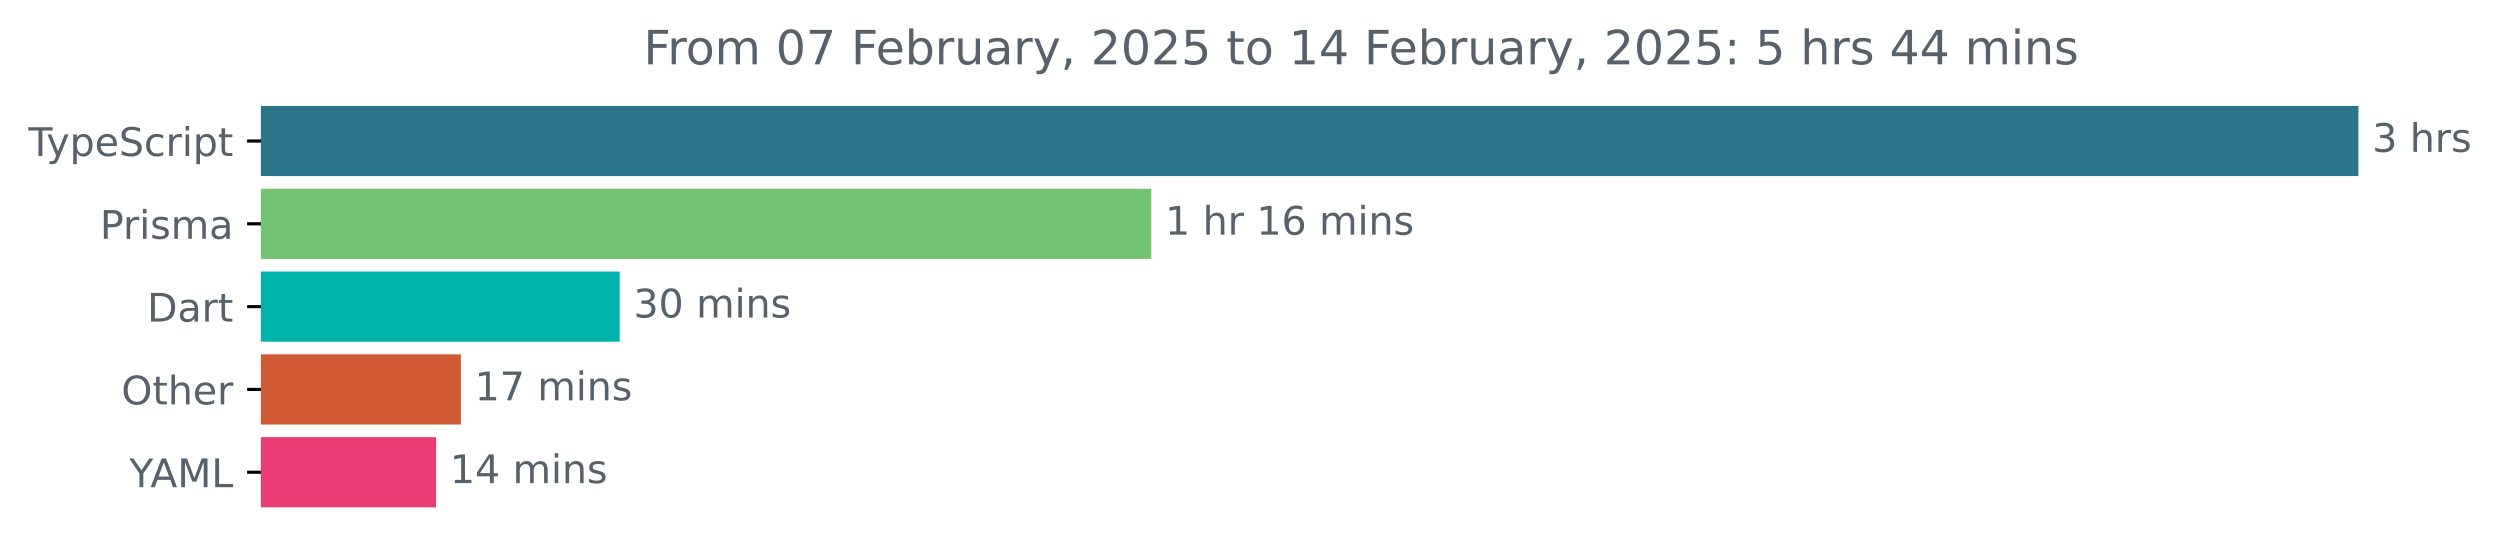
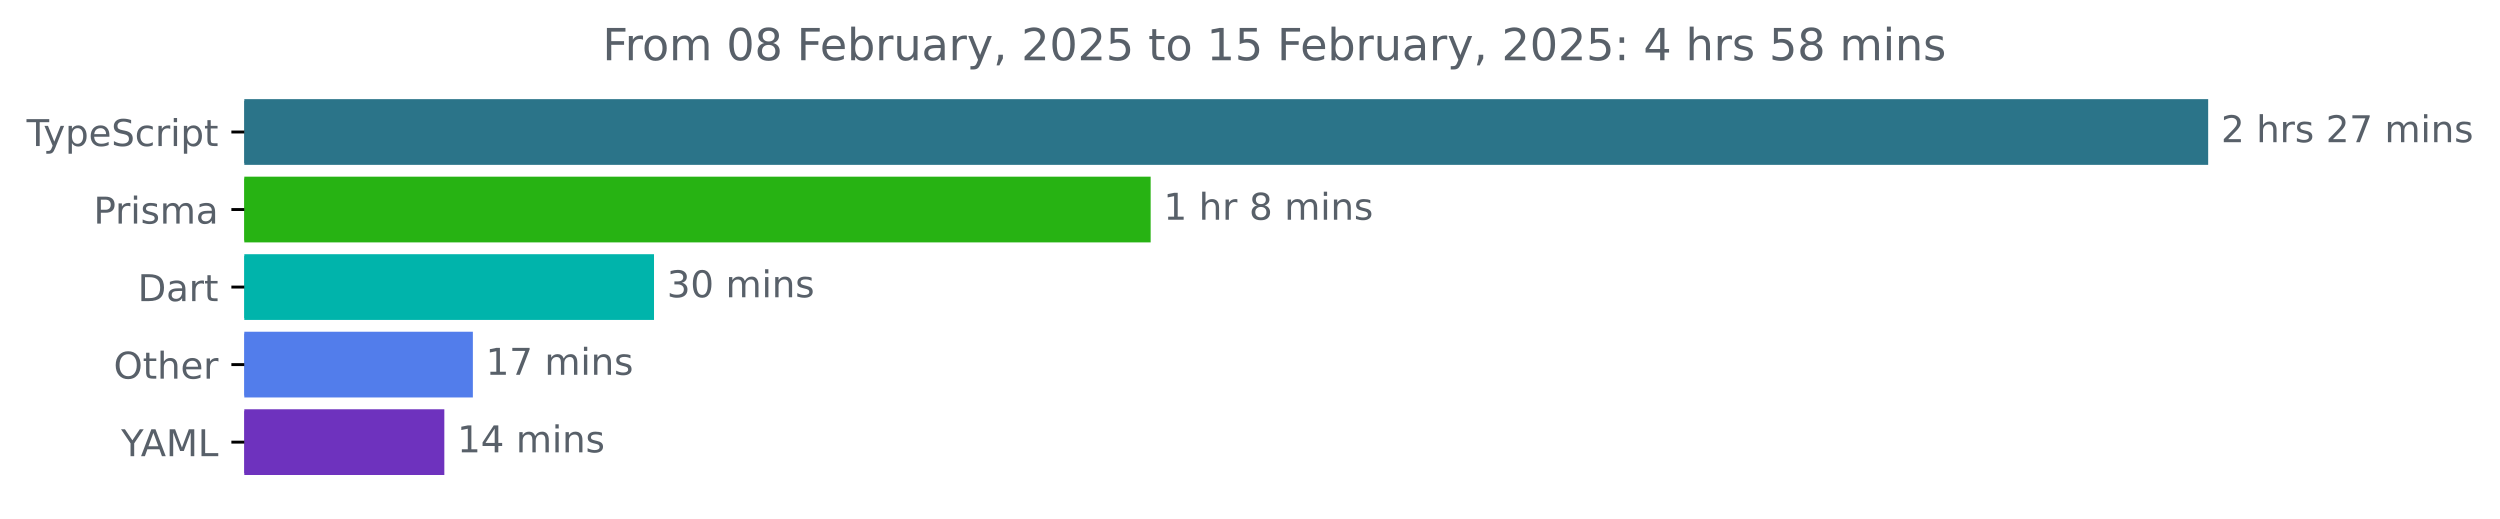
- <svg xmlns="http://www.w3.org/2000/svg" xmlns:xlink="http://www.w3.org/1999/xlink" width="633.997pt" height="140.398pt" viewBox="0 0 633.997 140.398" version="1.1">
+ <svg xmlns="http://www.w3.org/2000/svg" xmlns:xlink="http://www.w3.org/1999/xlink" width="677.144pt" height="140.398pt" viewBox="0 0 677.144 140.398" version="1.1">
  <defs>
    <style type="text/css">*{stroke-linejoin: round; stroke-linecap: butt}</style>
  </defs>
  <g id="figure_1">
    <g id="patch_1">
-       <path d="M -0 140.398  L 633.997 140.398  L 633.997 0  L -0 0  L -0 140.398  z " style="fill: none" />
+       <path d="M -0 140.398  L 677.144 140.398  L 677.144 0  L -0 0  L -0 140.398  z " style="fill: none" />
    </g>
    <g id="axes_1">
      <g id="patch_2">
-         <path d="M 66.17 27.358  L 597.599 27.358  L 597.599 44.158  L 66.17 44.158  z " clip-path="url(#pb3ccfd840a)" style="fill: #2b7489; stroke: #2b7489; stroke-linejoin: miter" />
+         <path d="M 66.17 27.358  L 597.599 27.358  L 597.599 44.158  L 66.17 44.158  z " clip-path="url(#pc82096a682)" style="fill: #2b7489; stroke: #2b7489; stroke-linejoin: miter" />
      </g>
      <g id="patch_3">
-         <path d="M 66.17 48.358  L 291.462 48.358  L 291.462 65.158  L 66.17 65.158  z " clip-path="url(#pb3ccfd840a)" style="fill: #74c370; stroke: #74c370; stroke-linejoin: miter" />
+         <path d="M 66.17 48.358  L 311.164 48.358  L 311.164 65.158  L 66.17 65.158  z " clip-path="url(#pc82096a682)" style="fill: #27b313; stroke: #27b313; stroke-linejoin: miter" />
      </g>
      <g id="patch_4">
-         <path d="M 66.17 69.358  L 156.652 69.358  L 156.652 86.158  L 66.17 86.158  z " clip-path="url(#pb3ccfd840a)" style="fill: #00b4ab; stroke: #00b4ab; stroke-linejoin: miter" />
+         <path d="M 66.17 69.358  L 176.643 69.358  L 176.643 86.158  L 66.17 86.158  z " clip-path="url(#pc82096a682)" style="fill: #00b4ab; stroke: #00b4ab; stroke-linejoin: miter" />
      </g>
      <g id="patch_5">
-         <path d="M 66.17 90.358  L 116.382 90.358  L 116.382 107.158  L 66.17 107.158  z " clip-path="url(#pb3ccfd840a)" style="fill: #d05a33; stroke: #d05a33; stroke-linejoin: miter" />
+         <path d="M 66.17 90.358  L 127.58 90.358  L 127.58 107.158  L 66.17 107.158  z " clip-path="url(#pc82096a682)" style="fill: #527deb; stroke: #527deb; stroke-linejoin: miter" />
      </g>
      <g id="patch_6">
-         <path d="M 66.17 111.358  L 110.093 111.358  L 110.093 128.158  L 66.17 128.158  z " clip-path="url(#pb3ccfd840a)" style="fill: #ea3b74; stroke: #ea3b74; stroke-linejoin: miter" />
+         <path d="M 66.17 111.358  L 119.85 111.358  L 119.85 128.158  L 66.17 128.158  z " clip-path="url(#pc82096a682)" style="fill: #6e32be; stroke: #6e32be; stroke-linejoin: miter" />
      </g>
      <g id="matplotlib.axis_1" />
      <g id="matplotlib.axis_2">
        <g id="ytick_1">
          <g id="line2d_1">
            <defs>
-               <path id="mdea85837d4" d="M 0 0  L -3.5 0  " style="stroke: #000000; stroke-width: 0.8" />
+               <path id="mdf81a479b2" d="M 0 0  L -3.5 0  " style="stroke: #000000; stroke-width: 0.8" />
            </defs>
            <g>
-               <use xlink:href="#mdea85837d4" x="66.17" y="35.758" style="stroke: #000000; stroke-width: 0.8" />
+               <use xlink:href="#mdf81a479b2" x="66.17" y="35.758" style="stroke: #000000; stroke-width: 0.8" />
            </g>
          </g>
          <g id="text_1">
            <g style="fill: #586069" transform="translate(7.2 39.55734) scale(0.1 -0.1)">
              <defs>
                <path id="DejaVuSans-54" d="M -19 4666  L 3928 4666  L 3928 4134  L 2272 4134  L 2272 0  L 1638 0  L 1638 4134  L -19 4134  L -19 4666  z " transform="scale(0.015625)" />
                <path id="DejaVuSans-79" d="M 2059 -325  Q 1816 -950 1584 -1140  Q 1353 -1331 966 -1331  L 506 -1331  L 506 -850  L 844 -850  Q 1081 -850 1212 -737  Q 1344 -625 1503 -206  L 1606 56  L 191 3500  L 800 3500  L 1894 763  L 2988 3500  L 3597 3500  L 2059 -325  z " transform="scale(0.015625)" />
                <path id="DejaVuSans-70" d="M 1159 525  L 1159 -1331  L 581 -1331  L 581 3500  L 1159 3500  L 1159 2969  Q 1341 3281 1617 3432  Q 1894 3584 2278 3584  Q 2916 3584 3314 3078  Q 3713 2572 3713 1747  Q 3713 922 3314 415  Q 2916 -91 2278 -91  Q 1894 -91 1617 61  Q 1341 213 1159 525  z M 3116 1747  Q 3116 2381 2855 2742  Q 2594 3103 2138 3103  Q 1681 3103 1420 2742  Q 1159 2381 1159 1747  Q 1159 1113 1420 752  Q 1681 391 2138 391  Q 2594 391 2855 752  Q 3116 1113 3116 1747  z " transform="scale(0.015625)" />
                <path id="DejaVuSans-65" d="M 3597 1894  L 3597 1613  L 953 1613  Q 991 1019 1311 708  Q 1631 397 2203 397  Q 2534 397 2845 478  Q 3156 559 3463 722  L 3463 178  Q 3153 47 2828 -22  Q 2503 -91 2169 -91  Q 1331 -91 842 396  Q 353 884 353 1716  Q 353 2575 817 3079  Q 1281 3584 2069 3584  Q 2775 3584 3186 3129  Q 3597 2675 3597 1894  z M 3022 2063  Q 3016 2534 2758 2815  Q 2500 3097 2075 3097  Q 1594 3097 1305 2825  Q 1016 2553 972 2059  L 3022 2063  z " transform="scale(0.015625)" />
                <path id="DejaVuSans-53" d="M 3425 4513  L 3425 3897  Q 3066 4069 2747 4153  Q 2428 4238 2131 4238  Q 1616 4238 1336 4038  Q 1056 3838 1056 3469  Q 1056 3159 1242 3001  Q 1428 2844 1947 2747  L 2328 2669  Q 3034 2534 3370 2195  Q 3706 1856 3706 1288  Q 3706 609 3251 259  Q 2797 -91 1919 -91  Q 1588 -91 1214 -16  Q 841 59 441 206  L 441 856  Q 825 641 1194 531  Q 1563 422 1919 422  Q 2459 422 2753 634  Q 3047 847 3047 1241  Q 3047 1584 2836 1778  Q 2625 1972 2144 2069  L 1759 2144  Q 1053 2284 737 2584  Q 422 2884 422 3419  Q 422 4038 858 4394  Q 1294 4750 2059 4750  Q 2388 4750 2728 4690  Q 3069 4631 3425 4513  z " transform="scale(0.015625)" />
                <path id="DejaVuSans-63" d="M 3122 3366  L 3122 2828  Q 2878 2963 2633 3030  Q 2388 3097 2138 3097  Q 1578 3097 1268 2742  Q 959 2388 959 1747  Q 959 1106 1268 751  Q 1578 397 2138 397  Q 2388 397 2633 464  Q 2878 531 3122 666  L 3122 134  Q 2881 22 2623 -34  Q 2366 -91 2075 -91  Q 1284 -91 818 406  Q 353 903 353 1747  Q 353 2603 823 3093  Q 1294 3584 2113 3584  Q 2378 3584 2631 3529  Q 2884 3475 3122 3366  z " transform="scale(0.015625)" />
                <path id="DejaVuSans-72" d="M 2631 2963  Q 2534 3019 2420 3045  Q 2306 3072 2169 3072  Q 1681 3072 1420 2755  Q 1159 2438 1159 1844  L 1159 0  L 581 0  L 581 3500  L 1159 3500  L 1159 2956  Q 1341 3275 1631 3429  Q 1922 3584 2338 3584  Q 2397 3584 2469 3576  Q 2541 3569 2628 3553  L 2631 2963  z " transform="scale(0.015625)" />
                <path id="DejaVuSans-69" d="M 603 3500  L 1178 3500  L 1178 0  L 603 0  L 603 3500  z M 603 4863  L 1178 4863  L 1178 4134  L 603 4134  L 603 4863  z " transform="scale(0.015625)" />
                <path id="DejaVuSans-74" d="M 1172 4494  L 1172 3500  L 2356 3500  L 2356 3053  L 1172 3053  L 1172 1153  Q 1172 725 1289 603  Q 1406 481 1766 481  L 2356 481  L 2356 0  L 1766 0  Q 1100 0 847 248  Q 594 497 594 1153  L 594 3053  L 172 3053  L 172 3500  L 594 3500  L 594 4494  L 1172 4494  z " transform="scale(0.015625)" />
              </defs>
              <use xlink:href="#DejaVuSans-54" />
              <use xlink:href="#DejaVuSans-79" x="45.459" />
              <use xlink:href="#DejaVuSans-70" x="104.639" />
              <use xlink:href="#DejaVuSans-65" x="168.115" />
              <use xlink:href="#DejaVuSans-53" x="229.639" />
              <use xlink:href="#DejaVuSans-63" x="293.115" />
              <use xlink:href="#DejaVuSans-72" x="348.096" />
              <use xlink:href="#DejaVuSans-69" x="389.209" />
              <use xlink:href="#DejaVuSans-70" x="416.992" />
              <use xlink:href="#DejaVuSans-74" x="480.469" />
            </g>
          </g>
        </g>
        <g id="ytick_2">
          <g id="line2d_2">
            <g>
-               <use xlink:href="#mdea85837d4" x="66.17" y="56.758" style="stroke: #000000; stroke-width: 0.8" />
+               <use xlink:href="#mdf81a479b2" x="66.17" y="56.758" style="stroke: #000000; stroke-width: 0.8" />
            </g>
          </g>
          <g id="text_2">
            <g style="fill: #586069" transform="translate(25.34844 60.55734) scale(0.1 -0.1)">
              <defs>
                <path id="DejaVuSans-50" d="M 1259 4147  L 1259 2394  L 2053 2394  Q 2494 2394 2734 2622  Q 2975 2850 2975 3272  Q 2975 3691 2734 3919  Q 2494 4147 2053 4147  L 1259 4147  z M 628 4666  L 2053 4666  Q 2838 4666 3239 4311  Q 3641 3956 3641 3272  Q 3641 2581 3239 2228  Q 2838 1875 2053 1875  L 1259 1875  L 1259 0  L 628 0  L 628 4666  z " transform="scale(0.015625)" />
                <path id="DejaVuSans-73" d="M 2834 3397  L 2834 2853  Q 2591 2978 2328 3040  Q 2066 3103 1784 3103  Q 1356 3103 1142 2972  Q 928 2841 928 2578  Q 928 2378 1081 2264  Q 1234 2150 1697 2047  L 1894 2003  Q 2506 1872 2764 1633  Q 3022 1394 3022 966  Q 3022 478 2636 193  Q 2250 -91 1575 -91  Q 1294 -91 989 -36  Q 684 19 347 128  L 347 722  Q 666 556 975 473  Q 1284 391 1588 391  Q 1994 391 2212 530  Q 2431 669 2431 922  Q 2431 1156 2273 1281  Q 2116 1406 1581 1522  L 1381 1569  Q 847 1681 609 1914  Q 372 2147 372 2553  Q 372 3047 722 3315  Q 1072 3584 1716 3584  Q 2034 3584 2315 3537  Q 2597 3491 2834 3397  z " transform="scale(0.015625)" />
                <path id="DejaVuSans-6d" d="M 3328 2828  Q 3544 3216 3844 3400  Q 4144 3584 4550 3584  Q 5097 3584 5394 3201  Q 5691 2819 5691 2113  L 5691 0  L 5113 0  L 5113 2094  Q 5113 2597 4934 2840  Q 4756 3084 4391 3084  Q 3944 3084 3684 2787  Q 3425 2491 3425 1978  L 3425 0  L 2847 0  L 2847 2094  Q 2847 2600 2669 2842  Q 2491 3084 2119 3084  Q 1678 3084 1418 2786  Q 1159 2488 1159 1978  L 1159 0  L 581 0  L 581 3500  L 1159 3500  L 1159 2956  Q 1356 3278 1631 3431  Q 1906 3584 2284 3584  Q 2666 3584 2933 3390  Q 3200 3197 3328 2828  z " transform="scale(0.015625)" />
                <path id="DejaVuSans-61" d="M 2194 1759  Q 1497 1759 1228 1600  Q 959 1441 959 1056  Q 959 750 1161 570  Q 1363 391 1709 391  Q 2188 391 2477 730  Q 2766 1069 2766 1631  L 2766 1759  L 2194 1759  z M 3341 1997  L 3341 0  L 2766 0  L 2766 531  Q 2569 213 2275 61  Q 1981 -91 1556 -91  Q 1019 -91 701 211  Q 384 513 384 1019  Q 384 1609 779 1909  Q 1175 2209 1959 2209  L 2766 2209  L 2766 2266  Q 2766 2663 2505 2880  Q 2244 3097 1772 3097  Q 1472 3097 1187 3025  Q 903 2953 641 2809  L 641 3341  Q 956 3463 1253 3523  Q 1550 3584 1831 3584  Q 2591 3584 2966 3190  Q 3341 2797 3341 1997  z " transform="scale(0.015625)" />
              </defs>
              <use xlink:href="#DejaVuSans-50" />
              <use xlink:href="#DejaVuSans-72" x="58.553" />
              <use xlink:href="#DejaVuSans-69" x="99.666" />
              <use xlink:href="#DejaVuSans-73" x="127.449" />
              <use xlink:href="#DejaVuSans-6d" x="179.549" />
              <use xlink:href="#DejaVuSans-61" x="276.961" />
            </g>
          </g>
        </g>
        <g id="ytick_3">
          <g id="line2d_3">
            <g>
-               <use xlink:href="#mdea85837d4" x="66.17" y="77.758" style="stroke: #000000; stroke-width: 0.8" />
+               <use xlink:href="#mdf81a479b2" x="66.17" y="77.758" style="stroke: #000000; stroke-width: 0.8" />
            </g>
          </g>
          <g id="text_3">
            <g style="fill: #586069" transform="translate(37.31094 81.55734) scale(0.1 -0.1)">
              <defs>
                <path id="DejaVuSans-44" d="M 1259 4147  L 1259 519  L 2022 519  Q 2988 519 3436 956  Q 3884 1394 3884 2338  Q 3884 3275 3436 3711  Q 2988 4147 2022 4147  L 1259 4147  z M 628 4666  L 1925 4666  Q 3281 4666 3915 4102  Q 4550 3538 4550 2338  Q 4550 1131 3912 565  Q 3275 0 1925 0  L 628 0  L 628 4666  z " transform="scale(0.015625)" />
              </defs>
              <use xlink:href="#DejaVuSans-44" />
              <use xlink:href="#DejaVuSans-61" x="77.002" />
              <use xlink:href="#DejaVuSans-72" x="138.281" />
              <use xlink:href="#DejaVuSans-74" x="179.395" />
            </g>
          </g>
        </g>
        <g id="ytick_4">
          <g id="line2d_4">
            <g>
-               <use xlink:href="#mdea85837d4" x="66.17" y="98.758" style="stroke: #000000; stroke-width: 0.8" />
+               <use xlink:href="#mdf81a479b2" x="66.17" y="98.758" style="stroke: #000000; stroke-width: 0.8" />
            </g>
          </g>
          <g id="text_4">
            <g style="fill: #586069" transform="translate(30.77656 102.5573) scale(0.1 -0.1)">
              <defs>
                <path id="DejaVuSans-4f" d="M 2522 4238  Q 1834 4238 1429 3725  Q 1025 3213 1025 2328  Q 1025 1447 1429 934  Q 1834 422 2522 422  Q 3209 422 3611 934  Q 4013 1447 4013 2328  Q 4013 3213 3611 3725  Q 3209 4238 2522 4238  z M 2522 4750  Q 3503 4750 4090 4092  Q 4678 3434 4678 2328  Q 4678 1225 4090 567  Q 3503 -91 2522 -91  Q 1538 -91 948 565  Q 359 1222 359 2328  Q 359 3434 948 4092  Q 1538 4750 2522 4750  z " transform="scale(0.015625)" />
                <path id="DejaVuSans-68" d="M 3513 2113  L 3513 0  L 2938 0  L 2938 2094  Q 2938 2591 2744 2837  Q 2550 3084 2163 3084  Q 1697 3084 1428 2787  Q 1159 2491 1159 1978  L 1159 0  L 581 0  L 581 4863  L 1159 4863  L 1159 2956  Q 1366 3272 1645 3428  Q 1925 3584 2291 3584  Q 2894 3584 3203 3211  Q 3513 2838 3513 2113  z " transform="scale(0.015625)" />
              </defs>
              <use xlink:href="#DejaVuSans-4f" />
              <use xlink:href="#DejaVuSans-74" x="78.711" />
              <use xlink:href="#DejaVuSans-68" x="117.92" />
              <use xlink:href="#DejaVuSans-65" x="181.299" />
              <use xlink:href="#DejaVuSans-72" x="242.822" />
            </g>
          </g>
        </g>
        <g id="ytick_5">
          <g id="line2d_5">
            <g>
-               <use xlink:href="#mdea85837d4" x="66.17" y="119.758" style="stroke: #000000; stroke-width: 0.8" />
+               <use xlink:href="#mdf81a479b2" x="66.17" y="119.758" style="stroke: #000000; stroke-width: 0.8" />
            </g>
          </g>
          <g id="text_5">
            <g style="fill: #586069" transform="translate(32.79688 123.5573) scale(0.1 -0.1)">
              <defs>
                <path id="DejaVuSans-59" d="M -13 4666  L 666 4666  L 1959 2747  L 3244 4666  L 3922 4666  L 2272 2222  L 2272 0  L 1638 0  L 1638 2222  L -13 4666  z " transform="scale(0.015625)" />
                <path id="DejaVuSans-41" d="M 2188 4044  L 1331 1722  L 3047 1722  L 2188 4044  z M 1831 4666  L 2547 4666  L 4325 0  L 3669 0  L 3244 1197  L 1141 1197  L 716 0  L 50 0  L 1831 4666  z " transform="scale(0.015625)" />
                <path id="DejaVuSans-4d" d="M 628 4666  L 1569 4666  L 2759 1491  L 3956 4666  L 4897 4666  L 4897 0  L 4281 0  L 4281 4097  L 3078 897  L 2444 897  L 1241 4097  L 1241 0  L 628 0  L 628 4666  z " transform="scale(0.015625)" />
                <path id="DejaVuSans-4c" d="M 628 4666  L 1259 4666  L 1259 531  L 3531 531  L 3531 0  L 628 0  L 628 4666  z " transform="scale(0.015625)" />
              </defs>
              <use xlink:href="#DejaVuSans-59" />
              <use xlink:href="#DejaVuSans-41" x="53.334" />
              <use xlink:href="#DejaVuSans-4d" x="121.742" />
              <use xlink:href="#DejaVuSans-4c" x="208.021" />
            </g>
          </g>
        </g>
      </g>
      <g id="text_6">
        <g style="fill: #586069" transform="translate(601.5989 38.5175) scale(0.1 -0.1)">
          <defs>
-             <path id="DejaVuSans-33" d="M 2597 2516  Q 3050 2419 3304 2112  Q 3559 1806 3559 1356  Q 3559 666 3084 287  Q 2609 -91 1734 -91  Q 1441 -91 1130 -33  Q 819 25 488 141  L 488 750  Q 750 597 1062 519  Q 1375 441 1716 441  Q 2309 441 2620 675  Q 2931 909 2931 1356  Q 2931 1769 2642 2001  Q 2353 2234 1838 2234  L 1294 2234  L 1294 2753  L 1863 2753  Q 2328 2753 2575 2939  Q 2822 3125 2822 3475  Q 2822 3834 2567 4026  Q 2313 4219 1838 4219  Q 1578 4219 1281 4162  Q 984 4106 628 3988  L 628 4550  Q 988 4650 1302 4700  Q 1616 4750 1894 4750  Q 2613 4750 3031 4423  Q 3450 4097 3450 3541  Q 3450 3153 3228 2886  Q 3006 2619 2597 2516  z " transform="scale(0.015625)" />
+             <path id="DejaVuSans-32" d="M 1228 531  L 3431 531  L 3431 0  L 469 0  L 469 531  Q 828 903 1448 1529  Q 2069 2156 2228 2338  Q 2531 2678 2651 2914  Q 2772 3150 2772 3378  Q 2772 3750 2511 3984  Q 2250 4219 1831 4219  Q 1534 4219 1204 4116  Q 875 4013 500 3803  L 500 4441  Q 881 4594 1212 4672  Q 1544 4750 1819 4750  Q 2544 4750 2975 4387  Q 3406 4025 3406 3419  Q 3406 3131 3298 2873  Q 3191 2616 2906 2266  Q 2828 2175 2409 1742  Q 1991 1309 1228 531  z " transform="scale(0.015625)" />
            <path id="DejaVuSans-20" transform="scale(0.015625)" />
-           </defs>
-           <use xlink:href="#DejaVuSans-33" />
+             <path id="DejaVuSans-37" d="M 525 4666  L 3525 4666  L 3525 4397  L 1831 0  L 1172 0  L 2766 4134  L 525 4134  L 525 4666  z " transform="scale(0.015625)" />
+             <path id="DejaVuSans-6e" d="M 3513 2113  L 3513 0  L 2938 0  L 2938 2094  Q 2938 2591 2744 2837  Q 2550 3084 2163 3084  Q 1697 3084 1428 2787  Q 1159 2491 1159 1978  L 1159 0  L 581 0  L 581 3500  L 1159 3500  L 1159 2956  Q 1366 3272 1645 3428  Q 1925 3584 2291 3584  Q 2894 3584 3203 3211  Q 3513 2838 3513 2113  z " transform="scale(0.015625)" />
+           </defs>
+           <use xlink:href="#DejaVuSans-32" />
          <use xlink:href="#DejaVuSans-20" x="63.623" />
          <use xlink:href="#DejaVuSans-68" x="95.41" />
          <use xlink:href="#DejaVuSans-72" x="158.789" />
          <use xlink:href="#DejaVuSans-73" x="199.902" />
+           <use xlink:href="#DejaVuSans-20" x="252.002" />
+           <use xlink:href="#DejaVuSans-32" x="283.789" />
+           <use xlink:href="#DejaVuSans-37" x="347.412" />
+           <use xlink:href="#DejaVuSans-20" x="411.035" />
+           <use xlink:href="#DejaVuSans-6d" x="442.822" />
+           <use xlink:href="#DejaVuSans-69" x="540.234" />
+           <use xlink:href="#DejaVuSans-6e" x="568.018" />
+           <use xlink:href="#DejaVuSans-73" x="631.396" />
        </g>
      </g>
      <g id="text_7">
-         <g style="fill: #586069" transform="translate(295.4619 59.5175) scale(0.1 -0.1)">
+         <g style="fill: #586069" transform="translate(315.1643 59.5175) scale(0.1 -0.1)">
          <defs>
            <path id="DejaVuSans-31" d="M 794 531  L 1825 531  L 1825 4091  L 703 3866  L 703 4441  L 1819 4666  L 2450 4666  L 2450 531  L 3481 531  L 3481 0  L 794 0  L 794 531  z " transform="scale(0.015625)" />
-             <path id="DejaVuSans-36" d="M 2113 2584  Q 1688 2584 1439 2293  Q 1191 2003 1191 1497  Q 1191 994 1439 701  Q 1688 409 2113 409  Q 2538 409 2786 701  Q 3034 994 3034 1497  Q 3034 2003 2786 2293  Q 2538 2584 2113 2584  z M 3366 4563  L 3366 3988  Q 3128 4100 2886 4159  Q 2644 4219 2406 4219  Q 1781 4219 1451 3797  Q 1122 3375 1075 2522  Q 1259 2794 1537 2939  Q 1816 3084 2150 3084  Q 2853 3084 3261 2657  Q 3669 2231 3669 1497  Q 3669 778 3244 343  Q 2819 -91 2113 -91  Q 1303 -91 875 529  Q 447 1150 447 2328  Q 447 3434 972 4092  Q 1497 4750 2381 4750  Q 2619 4750 2861 4703  Q 3103 4656 3366 4563  z " transform="scale(0.015625)" />
-             <path id="DejaVuSans-6e" d="M 3513 2113  L 3513 0  L 2938 0  L 2938 2094  Q 2938 2591 2744 2837  Q 2550 3084 2163 3084  Q 1697 3084 1428 2787  Q 1159 2491 1159 1978  L 1159 0  L 581 0  L 581 3500  L 1159 3500  L 1159 2956  Q 1366 3272 1645 3428  Q 1925 3584 2291 3584  Q 2894 3584 3203 3211  Q 3513 2838 3513 2113  z " transform="scale(0.015625)" />
+             <path id="DejaVuSans-38" d="M 2034 2216  Q 1584 2216 1326 1975  Q 1069 1734 1069 1313  Q 1069 891 1326 650  Q 1584 409 2034 409  Q 2484 409 2743 651  Q 3003 894 3003 1313  Q 3003 1734 2745 1975  Q 2488 2216 2034 2216  z M 1403 2484  Q 997 2584 770 2862  Q 544 3141 544 3541  Q 544 4100 942 4425  Q 1341 4750 2034 4750  Q 2731 4750 3128 4425  Q 3525 4100 3525 3541  Q 3525 3141 3298 2862  Q 3072 2584 2669 2484  Q 3125 2378 3379 2068  Q 3634 1759 3634 1313  Q 3634 634 3220 271  Q 2806 -91 2034 -91  Q 1263 -91 848 271  Q 434 634 434 1313  Q 434 1759 690 2068  Q 947 2378 1403 2484  z M 1172 3481  Q 1172 3119 1398 2916  Q 1625 2713 2034 2713  Q 2441 2713 2670 2916  Q 2900 3119 2900 3481  Q 2900 3844 2670 4047  Q 2441 4250 2034 4250  Q 1625 4250 1398 4047  Q 1172 3844 1172 3481  z " transform="scale(0.015625)" />
          </defs>
          <use xlink:href="#DejaVuSans-31" />
          <use xlink:href="#DejaVuSans-20" x="63.623" />
          <use xlink:href="#DejaVuSans-68" x="95.41" />
          <use xlink:href="#DejaVuSans-72" x="158.789" />
          <use xlink:href="#DejaVuSans-20" x="199.902" />
-           <use xlink:href="#DejaVuSans-31" x="231.689" />
-           <use xlink:href="#DejaVuSans-36" x="295.312" />
-           <use xlink:href="#DejaVuSans-20" x="358.936" />
-           <use xlink:href="#DejaVuSans-6d" x="390.723" />
-           <use xlink:href="#DejaVuSans-69" x="488.135" />
-           <use xlink:href="#DejaVuSans-6e" x="515.918" />
-           <use xlink:href="#DejaVuSans-73" x="579.297" />
+           <use xlink:href="#DejaVuSans-38" x="231.689" />
+           <use xlink:href="#DejaVuSans-20" x="295.312" />
+           <use xlink:href="#DejaVuSans-6d" x="327.1" />
+           <use xlink:href="#DejaVuSans-69" x="424.512" />
+           <use xlink:href="#DejaVuSans-6e" x="452.295" />
+           <use xlink:href="#DejaVuSans-73" x="515.674" />
        </g>
      </g>
      <g id="text_8">
-         <g style="fill: #586069" transform="translate(160.6521 80.5175) scale(0.1 -0.1)">
-           <defs>
+         <g style="fill: #586069" transform="translate(180.643 80.5175) scale(0.1 -0.1)">
+           <defs>
+             <path id="DejaVuSans-33" d="M 2597 2516  Q 3050 2419 3304 2112  Q 3559 1806 3559 1356  Q 3559 666 3084 287  Q 2609 -91 1734 -91  Q 1441 -91 1130 -33  Q 819 25 488 141  L 488 750  Q 750 597 1062 519  Q 1375 441 1716 441  Q 2309 441 2620 675  Q 2931 909 2931 1356  Q 2931 1769 2642 2001  Q 2353 2234 1838 2234  L 1294 2234  L 1294 2753  L 1863 2753  Q 2328 2753 2575 2939  Q 2822 3125 2822 3475  Q 2822 3834 2567 4026  Q 2313 4219 1838 4219  Q 1578 4219 1281 4162  Q 984 4106 628 3988  L 628 4550  Q 988 4650 1302 4700  Q 1616 4750 1894 4750  Q 2613 4750 3031 4423  Q 3450 4097 3450 3541  Q 3450 3153 3228 2886  Q 3006 2619 2597 2516  z " transform="scale(0.015625)" />
            <path id="DejaVuSans-30" d="M 2034 4250  Q 1547 4250 1301 3770  Q 1056 3291 1056 2328  Q 1056 1369 1301 889  Q 1547 409 2034 409  Q 2525 409 2770 889  Q 3016 1369 3016 2328  Q 3016 3291 2770 3770  Q 2525 4250 2034 4250  z M 2034 4750  Q 2819 4750 3233 4129  Q 3647 3509 3647 2328  Q 3647 1150 3233 529  Q 2819 -91 2034 -91  Q 1250 -91 836 529  Q 422 1150 422 2328  Q 422 3509 836 4129  Q 1250 4750 2034 4750  z " transform="scale(0.015625)" />
          </defs>
          <use xlink:href="#DejaVuSans-33" />
          <use xlink:href="#DejaVuSans-30" x="63.623" />
          <use xlink:href="#DejaVuSans-20" x="127.246" />
          <use xlink:href="#DejaVuSans-6d" x="159.033" />
          <use xlink:href="#DejaVuSans-69" x="256.445" />
          <use xlink:href="#DejaVuSans-6e" x="284.229" />
          <use xlink:href="#DejaVuSans-73" x="347.607" />
        </g>
      </g>
      <g id="text_9">
-         <g style="fill: #586069" transform="translate(120.3816 101.5175) scale(0.1 -0.1)">
-           <defs>
-             <path id="DejaVuSans-37" d="M 525 4666  L 3525 4666  L 3525 4397  L 1831 0  L 1172 0  L 2766 4134  L 525 4134  L 525 4666  z " transform="scale(0.015625)" />
-           </defs>
+         <g style="fill: #586069" transform="translate(131.5798 101.5175) scale(0.1 -0.1)">
          <use xlink:href="#DejaVuSans-31" />
          <use xlink:href="#DejaVuSans-37" x="63.623" />
          <use xlink:href="#DejaVuSans-20" x="127.246" />
          <use xlink:href="#DejaVuSans-6d" x="159.033" />
          <use xlink:href="#DejaVuSans-69" x="256.445" />
          <use xlink:href="#DejaVuSans-6e" x="284.229" />
          <use xlink:href="#DejaVuSans-73" x="347.607" />
        </g>
      </g>
      <g id="text_10">
-         <g style="fill: #586069" transform="translate(114.0925 122.5175) scale(0.1 -0.1)">
+         <g style="fill: #586069" transform="translate(123.85 122.5175) scale(0.1 -0.1)">
          <defs>
            <path id="DejaVuSans-34" d="M 2419 4116  L 825 1625  L 2419 1625  L 2419 4116  z M 2253 4666  L 3047 4666  L 3047 1625  L 3713 1625  L 3713 1100  L 3047 1100  L 3047 0  L 2419 0  L 2419 1100  L 313 1100  L 313 1709  L 2253 4666  z " transform="scale(0.015625)" />
          </defs>
          <use xlink:href="#DejaVuSans-31" />
          <use xlink:href="#DejaVuSans-34" x="63.623" />
          <use xlink:href="#DejaVuSans-20" x="127.246" />
          <use xlink:href="#DejaVuSans-6d" x="159.033" />
          <use xlink:href="#DejaVuSans-69" x="256.445" />
          <use xlink:href="#DejaVuSans-6e" x="284.229" />
          <use xlink:href="#DejaVuSans-73" x="347.607" />
        </g>
      </g>
      <g id="text_11">
        <g style="fill: #586069" transform="translate(163.2053 16.31812) scale(0.12 -0.12)">
          <defs>
            <path id="DejaVuSans-46" d="M 628 4666  L 3309 4666  L 3309 4134  L 1259 4134  L 1259 2759  L 3109 2759  L 3109 2228  L 1259 2228  L 1259 0  L 628 0  L 628 4666  z " transform="scale(0.015625)" />
            <path id="DejaVuSans-6f" d="M 1959 3097  Q 1497 3097 1228 2736  Q 959 2375 959 1747  Q 959 1119 1226 758  Q 1494 397 1959 397  Q 2419 397 2687 759  Q 2956 1122 2956 1747  Q 2956 2369 2687 2733  Q 2419 3097 1959 3097  z M 1959 3584  Q 2709 3584 3137 3096  Q 3566 2609 3566 1747  Q 3566 888 3137 398  Q 2709 -91 1959 -91  Q 1206 -91 779 398  Q 353 888 353 1747  Q 353 2609 779 3096  Q 1206 3584 1959 3584  z " transform="scale(0.015625)" />
            <path id="DejaVuSans-62" d="M 3116 1747  Q 3116 2381 2855 2742  Q 2594 3103 2138 3103  Q 1681 3103 1420 2742  Q 1159 2381 1159 1747  Q 1159 1113 1420 752  Q 1681 391 2138 391  Q 2594 391 2855 752  Q 3116 1113 3116 1747  z M 1159 2969  Q 1341 3281 1617 3432  Q 1894 3584 2278 3584  Q 2916 3584 3314 3078  Q 3713 2572 3713 1747  Q 3713 922 3314 415  Q 2916 -91 2278 -91  Q 1894 -91 1617 61  Q 1341 213 1159 525  L 1159 0  L 581 0  L 581 4863  L 1159 4863  L 1159 2969  z " transform="scale(0.015625)" />
            <path id="DejaVuSans-75" d="M 544 1381  L 544 3500  L 1119 3500  L 1119 1403  Q 1119 906 1312 657  Q 1506 409 1894 409  Q 2359 409 2629 706  Q 2900 1003 2900 1516  L 2900 3500  L 3475 3500  L 3475 0  L 2900 0  L 2900 538  Q 2691 219 2414 64  Q 2138 -91 1772 -91  Q 1169 -91 856 284  Q 544 659 544 1381  z M 1991 3584  L 1991 3584  z " transform="scale(0.015625)" />
            <path id="DejaVuSans-2c" d="M 750 794  L 1409 794  L 1409 256  L 897 -744  L 494 -744  L 750 256  L 750 794  z " transform="scale(0.015625)" />
-             <path id="DejaVuSans-32" d="M 1228 531  L 3431 531  L 3431 0  L 469 0  L 469 531  Q 828 903 1448 1529  Q 2069 2156 2228 2338  Q 2531 2678 2651 2914  Q 2772 3150 2772 3378  Q 2772 3750 2511 3984  Q 2250 4219 1831 4219  Q 1534 4219 1204 4116  Q 875 4013 500 3803  L 500 4441  Q 881 4594 1212 4672  Q 1544 4750 1819 4750  Q 2544 4750 2975 4387  Q 3406 4025 3406 3419  Q 3406 3131 3298 2873  Q 3191 2616 2906 2266  Q 2828 2175 2409 1742  Q 1991 1309 1228 531  z " transform="scale(0.015625)" />
            <path id="DejaVuSans-35" d="M 691 4666  L 3169 4666  L 3169 4134  L 1269 4134  L 1269 2991  Q 1406 3038 1543 3061  Q 1681 3084 1819 3084  Q 2600 3084 3056 2656  Q 3513 2228 3513 1497  Q 3513 744 3044 326  Q 2575 -91 1722 -91  Q 1428 -91 1123 -41  Q 819 9 494 109  L 494 744  Q 775 591 1075 516  Q 1375 441 1709 441  Q 2250 441 2565 725  Q 2881 1009 2881 1497  Q 2881 1984 2565 2268  Q 2250 2553 1709 2553  Q 1456 2553 1204 2497  Q 953 2441 691 2322  L 691 4666  z " transform="scale(0.015625)" />
            <path id="DejaVuSans-3a" d="M 750 794  L 1409 794  L 1409 0  L 750 0  L 750 794  z M 750 3309  L 1409 3309  L 1409 2516  L 750 2516  L 750 3309  z " transform="scale(0.015625)" />
          </defs>
          <use xlink:href="#DejaVuSans-46" />
          <use xlink:href="#DejaVuSans-72" x="50.27" />
          <use xlink:href="#DejaVuSans-6f" x="89.133" />
          <use xlink:href="#DejaVuSans-6d" x="150.314" />
          <use xlink:href="#DejaVuSans-20" x="247.727" />
          <use xlink:href="#DejaVuSans-30" x="279.514" />
-           <use xlink:href="#DejaVuSans-37" x="343.137" />
+           <use xlink:href="#DejaVuSans-38" x="343.137" />
          <use xlink:href="#DejaVuSans-20" x="406.76" />
          <use xlink:href="#DejaVuSans-46" x="438.547" />
          <use xlink:href="#DejaVuSans-65" x="490.566" />
          <use xlink:href="#DejaVuSans-62" x="552.09" />
          <use xlink:href="#DejaVuSans-72" x="615.566" />
          <use xlink:href="#DejaVuSans-75" x="656.68" />
          <use xlink:href="#DejaVuSans-61" x="720.059" />
          <use xlink:href="#DejaVuSans-72" x="781.338" />
          <use xlink:href="#DejaVuSans-79" x="822.451" />
          <use xlink:href="#DejaVuSans-2c" x="881.631" />
          <use xlink:href="#DejaVuSans-20" x="913.418" />
          <use xlink:href="#DejaVuSans-32" x="945.205" />
          <use xlink:href="#DejaVuSans-30" x="1008.828" />
          <use xlink:href="#DejaVuSans-32" x="1072.451" />
          <use xlink:href="#DejaVuSans-35" x="1136.074" />
          <use xlink:href="#DejaVuSans-20" x="1199.697" />
          <use xlink:href="#DejaVuSans-74" x="1231.484" />
          <use xlink:href="#DejaVuSans-6f" x="1270.693" />
          <use xlink:href="#DejaVuSans-20" x="1331.875" />
          <use xlink:href="#DejaVuSans-31" x="1363.662" />
-           <use xlink:href="#DejaVuSans-34" x="1427.285" />
+           <use xlink:href="#DejaVuSans-35" x="1427.285" />
          <use xlink:href="#DejaVuSans-20" x="1490.908" />
          <use xlink:href="#DejaVuSans-46" x="1522.695" />
          <use xlink:href="#DejaVuSans-65" x="1574.715" />
          <use xlink:href="#DejaVuSans-62" x="1636.238" />
          <use xlink:href="#DejaVuSans-72" x="1699.715" />
          <use xlink:href="#DejaVuSans-75" x="1740.828" />
          <use xlink:href="#DejaVuSans-61" x="1804.207" />
          <use xlink:href="#DejaVuSans-72" x="1865.486" />
          <use xlink:href="#DejaVuSans-79" x="1906.6" />
          <use xlink:href="#DejaVuSans-2c" x="1965.779" />
          <use xlink:href="#DejaVuSans-20" x="1997.566" />
          <use xlink:href="#DejaVuSans-32" x="2029.354" />
          <use xlink:href="#DejaVuSans-30" x="2092.977" />
          <use xlink:href="#DejaVuSans-32" x="2156.6" />
          <use xlink:href="#DejaVuSans-35" x="2220.223" />
          <use xlink:href="#DejaVuSans-3a" x="2283.846" />
          <use xlink:href="#DejaVuSans-20" x="2317.537" />
-           <use xlink:href="#DejaVuSans-35" x="2349.324" />
+           <use xlink:href="#DejaVuSans-34" x="2349.324" />
          <use xlink:href="#DejaVuSans-20" x="2412.947" />
          <use xlink:href="#DejaVuSans-68" x="2444.734" />
          <use xlink:href="#DejaVuSans-72" x="2508.113" />
          <use xlink:href="#DejaVuSans-73" x="2549.227" />
          <use xlink:href="#DejaVuSans-20" x="2601.326" />
-           <use xlink:href="#DejaVuSans-34" x="2633.113" />
-           <use xlink:href="#DejaVuSans-34" x="2696.736" />
+           <use xlink:href="#DejaVuSans-35" x="2633.113" />
+           <use xlink:href="#DejaVuSans-38" x="2696.736" />
          <use xlink:href="#DejaVuSans-20" x="2760.359" />
          <use xlink:href="#DejaVuSans-6d" x="2792.146" />
          <use xlink:href="#DejaVuSans-69" x="2889.559" />
          <use xlink:href="#DejaVuSans-6e" x="2917.342" />
          <use xlink:href="#DejaVuSans-73" x="2980.721" />
        </g>
      </g>
    </g>
  </g>
  <defs>
-     <clipPath id="pb3ccfd840a">
+     <clipPath id="pc82096a682">
      <rect x="66.17" y="22.318" width="558" height="110.88" />
    </clipPath>
  </defs>
</svg>
